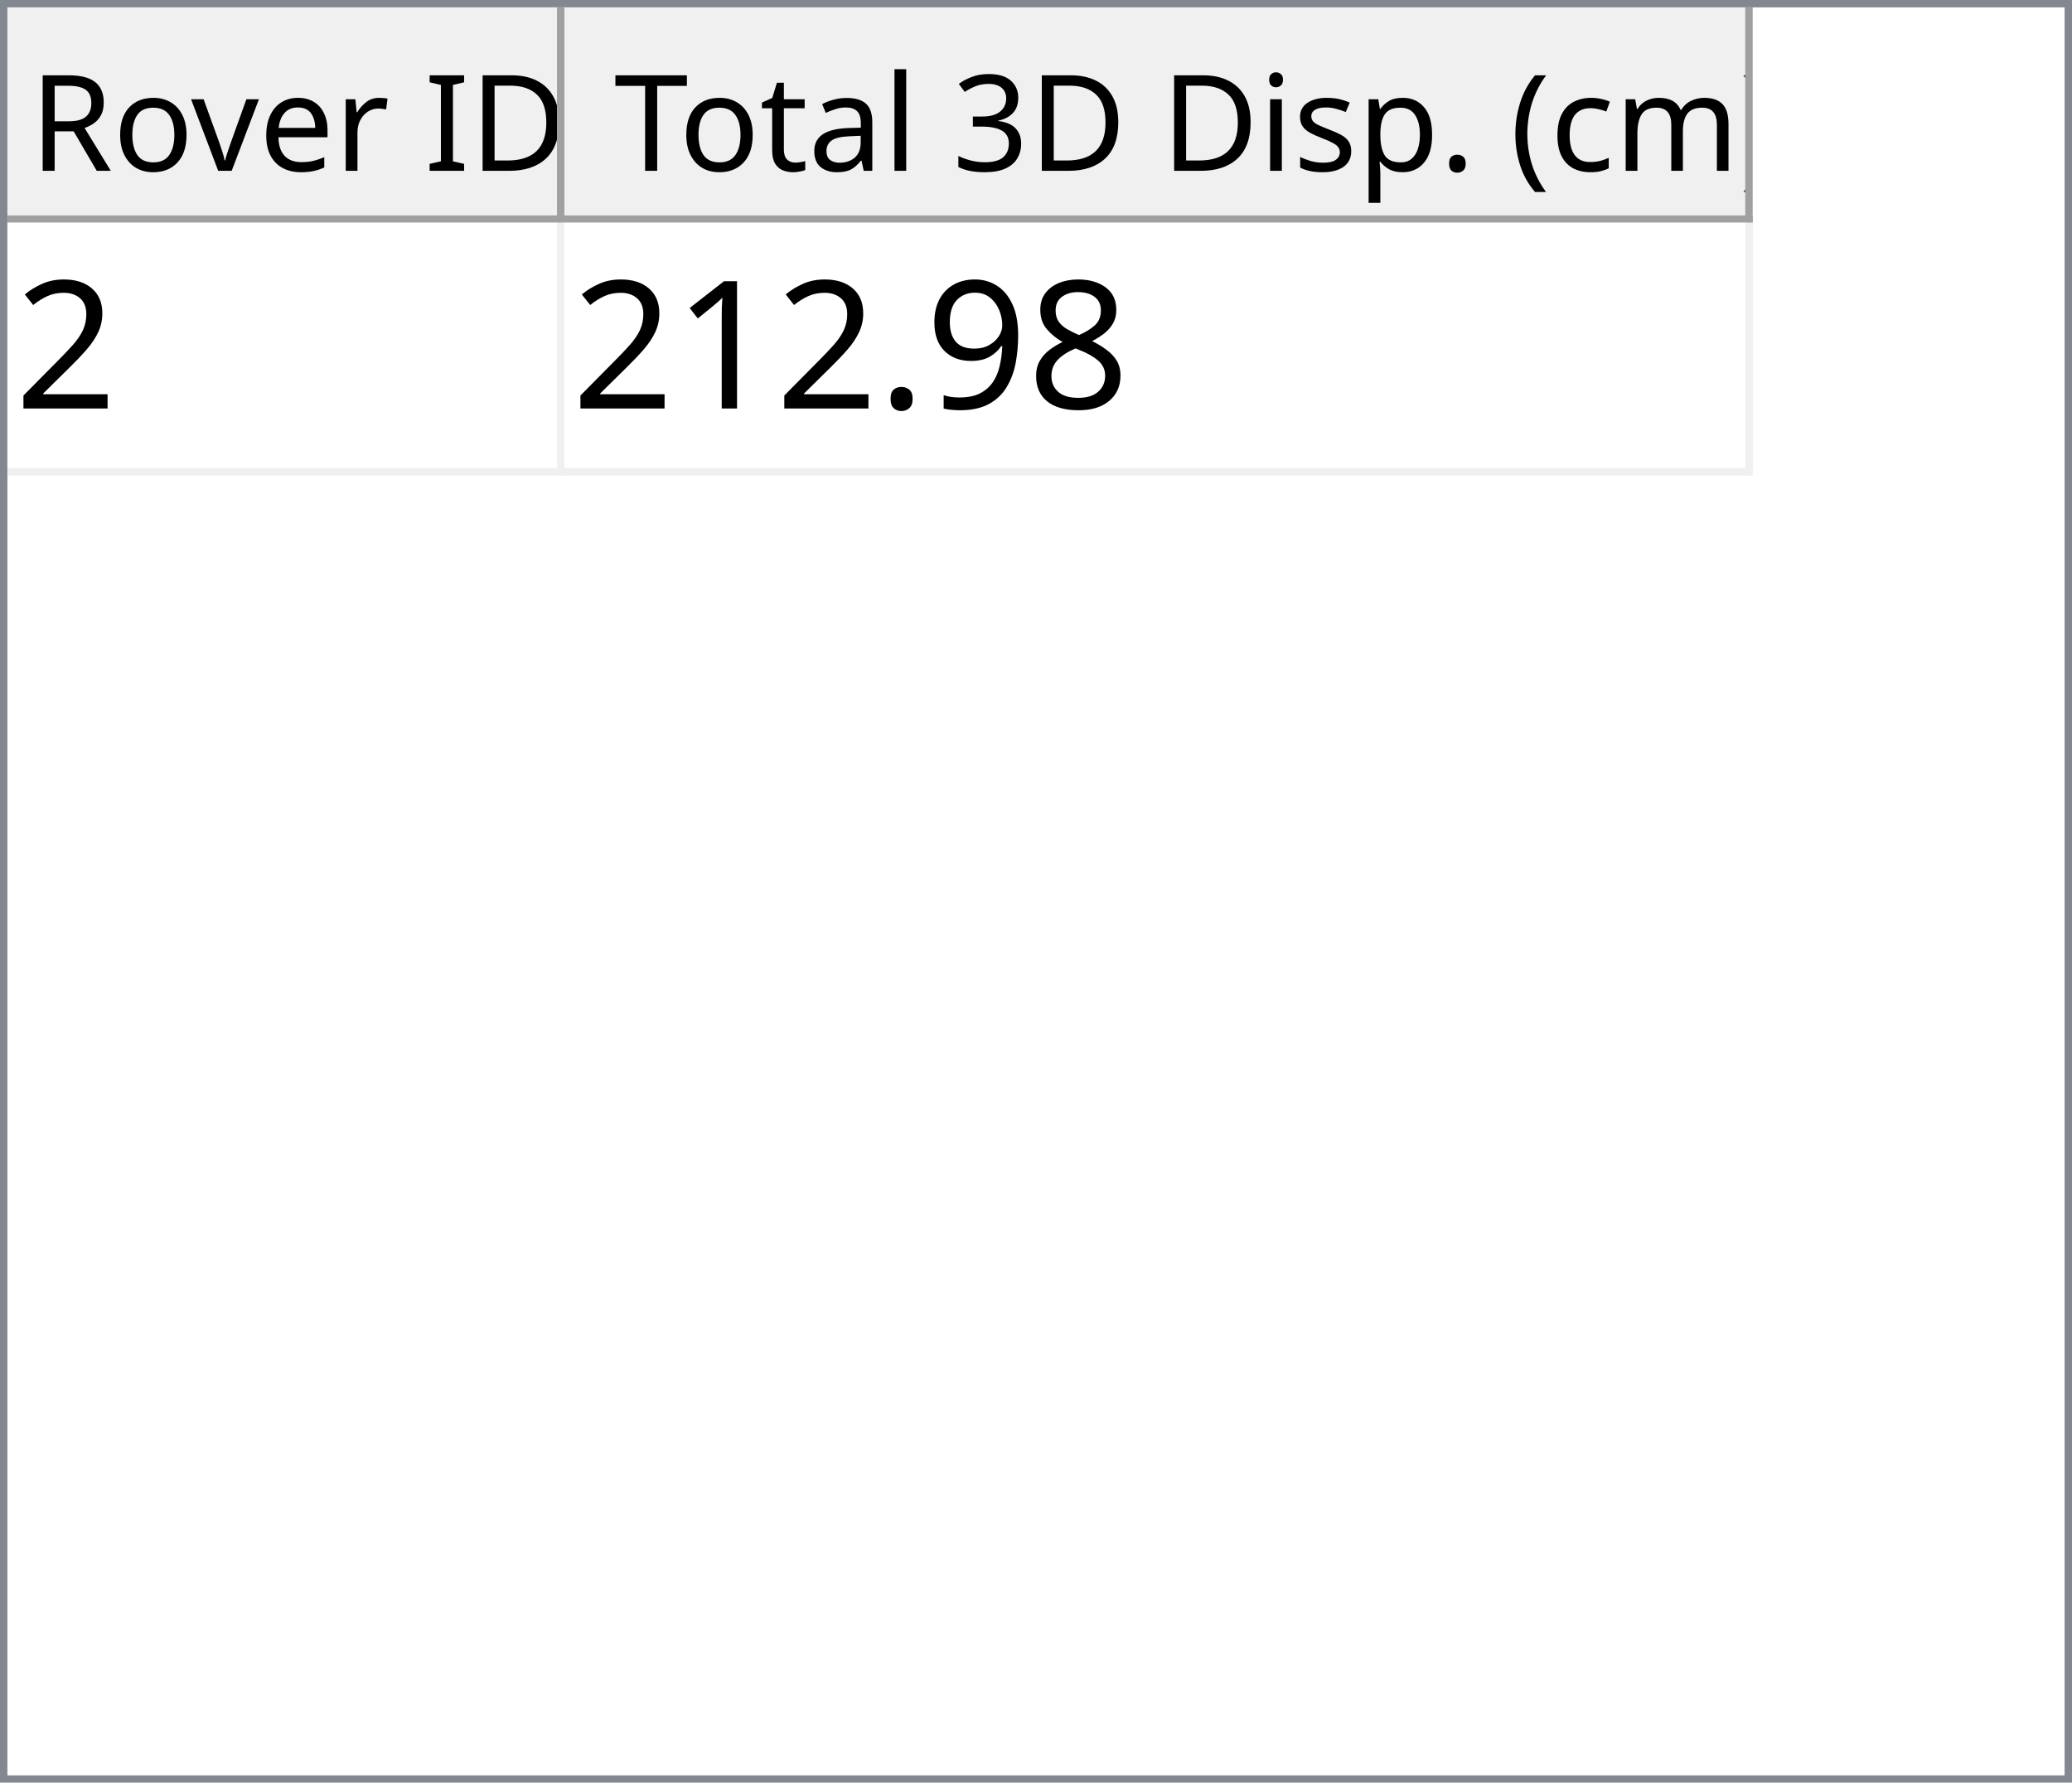
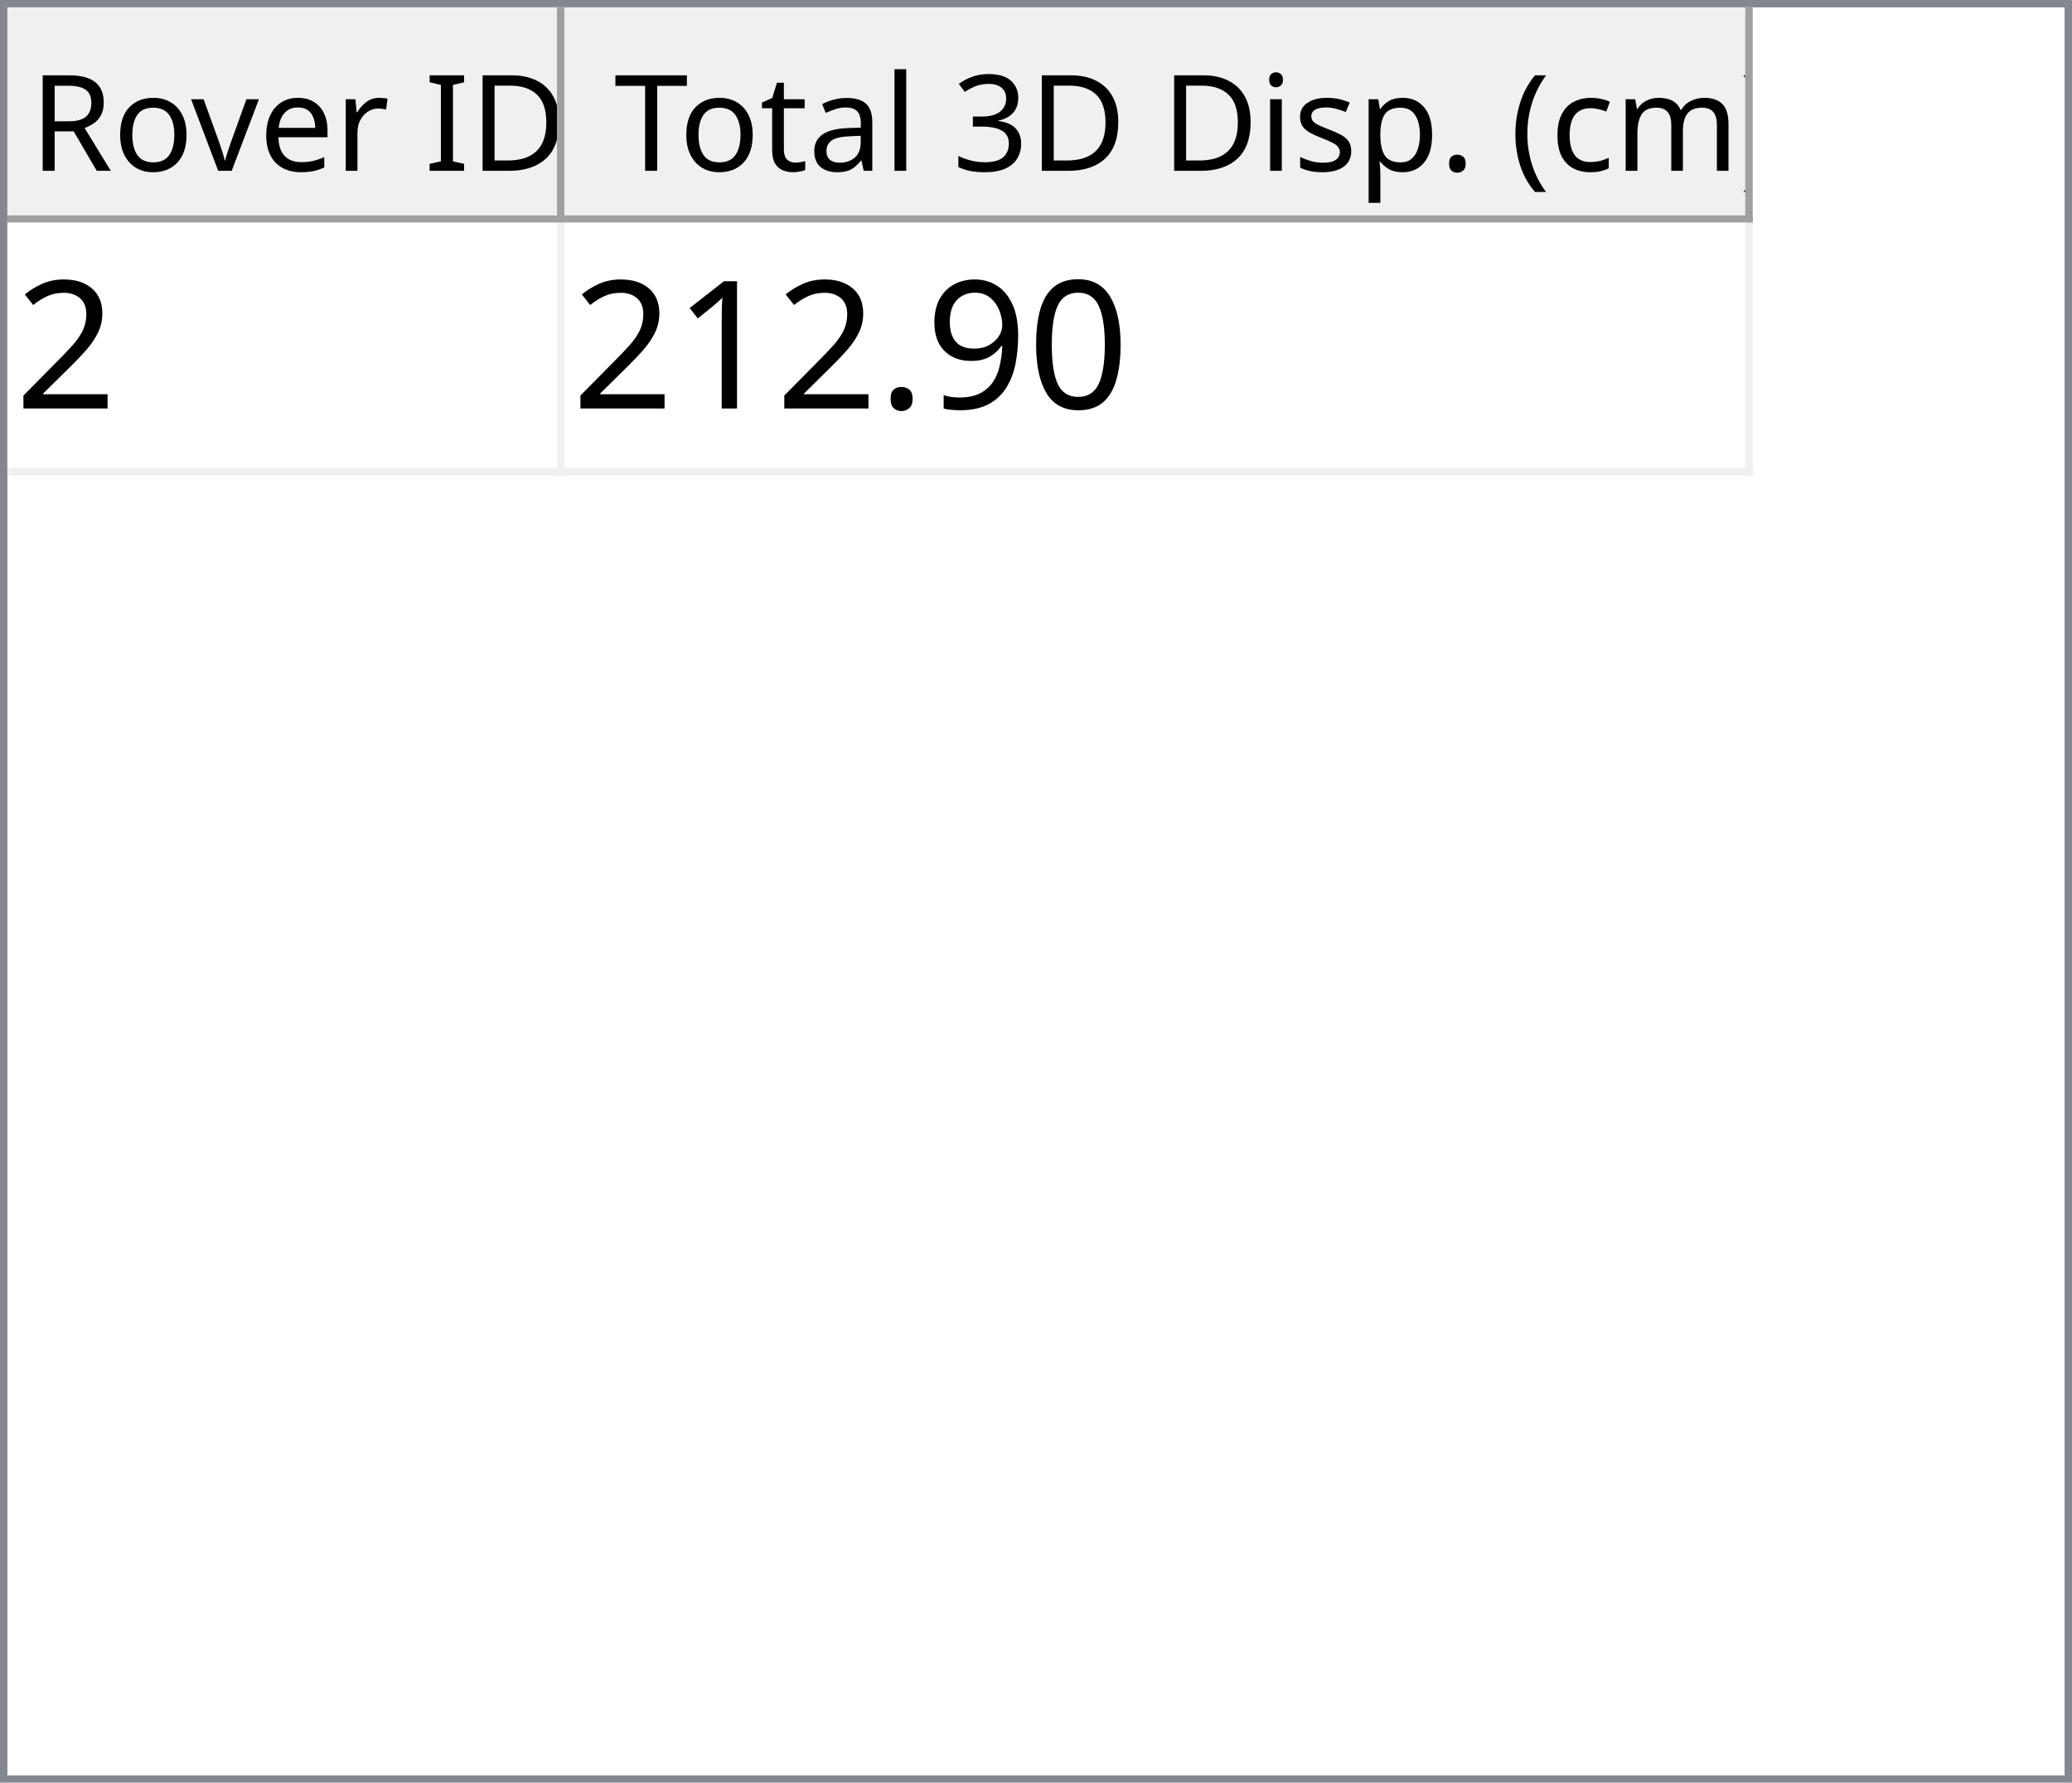
<svg xmlns="http://www.w3.org/2000/svg" style="fill-opacity:1; color-rendering:auto; color-interpolation:auto; text-rendering:auto; stroke:black; stroke-linecap:square; stroke-miterlimit:10; shape-rendering:auto; stroke-opacity:1; fill:black; stroke-dasharray:none; font-weight:normal; stroke-width:1; font-family:'Dialog'; font-style:normal; stroke-linejoin:miter; font-size:12px; stroke-dashoffset:0; image-rendering:auto;" width="279" height="240">
  <defs id="genericDefs" />
  <g>
    <defs id="defs1">
      <clipPath clipPathUnits="userSpaceOnUse" id="clipPath1">
        <path d="M0 0 L279 0 L279 240 L0 240 L0 0 Z" />
      </clipPath>
      <clipPath clipPathUnits="userSpaceOnUse" id="clipPath2">
        <path d="M0 0 L0 240 L279 240 L279 0 Z" />
      </clipPath>
      <clipPath clipPathUnits="userSpaceOnUse" id="clipPath3">
        <path d="M0 0 L0 29 L277 29 L277 0 Z" />
      </clipPath>
      <clipPath clipPathUnits="userSpaceOnUse" id="clipPath4">
        <path d="M0 0 L0 29 L75 29 L75 0 Z" />
      </clipPath>
      <clipPath clipPathUnits="userSpaceOnUse" id="clipPath5">
        <path d="M1 1 L1 28 L74 28 L74 1 Z" />
      </clipPath>
      <clipPath clipPathUnits="userSpaceOnUse" id="clipPath6">
        <path d="M0 0 L0 27 L73 27 L73 0 Z" />
      </clipPath>
      <clipPath clipPathUnits="userSpaceOnUse" id="clipPath7">
        <path d="M-0.5 -0.5 L-0.5 28.5 L74.5 28.5 L74.5 -0.5 Z" />
      </clipPath>
      <clipPath clipPathUnits="userSpaceOnUse" id="clipPath8">
        <path d="M0 0 L0 29 L160 29 L160 0 Z" />
      </clipPath>
      <clipPath clipPathUnits="userSpaceOnUse" id="clipPath9">
        <path d="M1 1 L1 28 L159 28 L159 1 Z" />
      </clipPath>
      <clipPath clipPathUnits="userSpaceOnUse" id="clipPath10">
        <path d="M0 0 L0 27 L158 27 L158 0 Z" />
      </clipPath>
      <clipPath clipPathUnits="userSpaceOnUse" id="clipPath11">
        <path d="M-0.5 -0.5 L-0.5 28.5 L159.5 28.5 L159.5 -0.5 Z" />
      </clipPath>
      <clipPath clipPathUnits="userSpaceOnUse" id="clipPath12">
        <path d="M0 0 L0 209 L277 209 L277 0 Z" />
      </clipPath>
      <clipPath clipPathUnits="userSpaceOnUse" id="clipPath13">
        <path d="M0 0 L0 34 L235 34 L235 0 Z" />
      </clipPath>
      <clipPath clipPathUnits="userSpaceOnUse" id="clipPath14">
        <path d="M-0.5 -0.5 L-0.5 33.5 L234.5 33.5 L234.5 -0.5 Z" />
      </clipPath>
      <clipPath clipPathUnits="userSpaceOnUse" id="clipPath15">
        <path d="M0 0 L0 33 L74 33 L74 0 Z" />
      </clipPath>
      <clipPath clipPathUnits="userSpaceOnUse" id="clipPath16">
        <path d="M0 0 L0 33 L159 33 L159 0 Z" />
      </clipPath>
      <font horiz-adv-x="64.551" id="font1">
        <font-face ascent="107.91" descent="25.098" units-per-em="100" style="font-style:normal; font-family:Segoe UI; font-weight:normal;" />
        <missing-glyph horiz-adv-x="64.551" d="M8.109 0 L8.109 68.266 L56.453 68.266 L56.453 0 L8.109 0 ZM15.328 7.234 L49.219 7.234 L49.219 61.031 L15.328 61.031 L15.328 7.234 Z" />
        <glyph unicode="D" horiz-adv-x="70.117" d="M9.188 0 L9.188 70.016 L28.516 70.016 Q65.531 70.016 65.531 35.891 Q65.531 19.672 55.25 9.836 Q44.969 0 27.734 0 L9.188 0 ZM17.391 62.594 L17.391 7.422 L27.828 7.422 Q41.609 7.422 49.273 14.797 Q56.938 22.172 56.938 35.688 Q56.938 62.594 28.328 62.594 L17.391 62.594 Z" />
        <glyph unicode="I" horiz-adv-x="26.611" d="M17.391 0 L9.188 0 L9.188 70.016 L17.391 70.016 L17.391 0 Z" />
        <glyph unicode=" " horiz-adv-x="27.393" d="" />
        <glyph unicode="r" horiz-adv-x="34.766" d="M34.188 41.891 Q32.078 43.5 28.125 43.5 Q23 43.5 19.555 38.672 Q16.109 33.844 16.109 25.484 L16.109 0 L8.109 0 L8.109 50 L16.109 50 L16.109 39.703 L16.312 39.703 Q18.016 44.969 21.531 47.922 Q25.047 50.875 29.391 50.875 Q32.516 50.875 34.188 50.203 L34.188 41.891 Z" />
        <glyph unicode="e" horiz-adv-x="52.295" d="M48.297 23 L12.984 23 Q13.188 14.656 17.484 10.109 Q21.781 5.562 29.297 5.562 Q37.75 5.562 44.828 11.141 L44.828 3.609 Q38.234 -1.172 27.391 -1.172 Q16.797 -1.172 10.742 5.641 Q4.688 12.453 4.688 24.812 Q4.688 36.469 11.305 43.82 Q17.922 51.172 27.734 51.172 Q37.547 51.172 42.922 44.828 Q48.297 38.484 48.297 27.203 L48.297 23 ZM40.094 29.781 Q40.047 36.719 36.75 40.578 Q33.453 44.438 27.594 44.438 Q21.922 44.438 17.969 40.383 Q14.016 36.328 13.094 29.781 L40.094 29.781 Z" />
        <glyph unicode="v" horiz-adv-x="47.9" d="M47.406 50 L27.484 0 L19.625 0 L0.688 50 L9.469 50 L22.172 13.672 Q23.578 9.672 23.922 6.688 L24.125 6.688 Q24.609 10.453 25.688 13.484 L38.969 50 L47.406 50 Z" />
        <glyph unicode="o" horiz-adv-x="58.594" d="M29 -1.172 Q17.922 -1.172 11.305 5.836 Q4.688 12.844 4.688 24.422 Q4.688 37.016 11.57 44.094 Q18.453 51.172 30.172 51.172 Q41.359 51.172 47.633 44.289 Q53.906 37.406 53.906 25.203 Q53.906 13.234 47.141 6.031 Q40.375 -1.172 29 -1.172 ZM29.594 44.438 Q21.875 44.438 17.383 39.188 Q12.891 33.938 12.891 24.703 Q12.891 15.828 17.43 10.695 Q21.969 5.562 29.594 5.562 Q37.359 5.562 41.531 10.594 Q45.703 15.625 45.703 24.906 Q45.703 34.281 41.531 39.359 Q37.359 44.438 29.594 44.438 Z" />
        <glyph unicode="R" horiz-adv-x="59.814" d="M59.375 0 L49.609 0 L37.891 19.625 Q36.281 22.359 34.766 24.289 Q33.25 26.219 31.664 27.438 Q30.078 28.656 28.25 29.219 Q26.422 29.781 24.125 29.781 L17.391 29.781 L17.391 0 L9.188 0 L9.188 70.016 L30.078 70.016 Q34.672 70.016 38.555 68.867 Q42.438 67.719 45.289 65.375 Q48.141 63.031 49.758 59.547 Q51.375 56.062 51.375 51.375 Q51.375 47.703 50.273 44.656 Q49.172 41.609 47.148 39.211 Q45.125 36.812 42.266 35.133 Q39.406 33.453 35.844 32.516 L35.844 32.328 Q37.594 31.547 38.891 30.547 Q40.188 29.547 41.359 28.18 Q42.531 26.812 43.68 25.078 Q44.828 23.344 46.234 21.047 L59.375 0 ZM17.391 62.594 L17.391 37.203 L28.516 37.203 Q31.594 37.203 34.203 38.133 Q36.812 39.062 38.719 40.797 Q40.625 42.531 41.703 45.047 Q42.781 47.562 42.781 50.688 Q42.781 56.297 39.141 59.445 Q35.5 62.594 28.609 62.594 L17.391 62.594 Z" />
        <glyph unicode=")" horiz-adv-x="30.176" d="M8.297 -15.922 L1.172 -15.922 Q16.406 2.344 16.406 26.812 Q16.406 51.469 1.078 70.016 L8.297 70.016 Q23.531 52.156 23.531 26.703 Q23.531 1.375 8.297 -15.922 Z" />
        <glyph unicode="m" horiz-adv-x="86.133" d="M79.109 0 L71.094 0 L71.094 28.719 Q71.094 37.016 68.531 40.727 Q65.969 44.438 59.906 44.438 Q54.781 44.438 51.195 39.75 Q47.609 35.062 47.609 28.516 L47.609 0 L39.594 0 L39.594 29.688 Q39.594 44.438 28.219 44.438 Q22.953 44.438 19.531 40.016 Q16.109 35.594 16.109 28.516 L16.109 0 L8.109 0 L8.109 50 L16.109 50 L16.109 42.094 L16.312 42.094 Q21.625 51.172 31.844 51.172 Q36.969 51.172 40.773 48.312 Q44.578 45.453 46 40.828 Q51.562 51.172 62.594 51.172 Q79.109 51.172 79.109 30.812 L79.109 0 Z" />
        <glyph unicode="c" horiz-adv-x="46.191" d="M42.188 2.297 Q36.422 -1.172 28.516 -1.172 Q17.828 -1.172 11.258 5.789 Q4.688 12.75 4.688 23.828 Q4.688 36.188 11.766 43.68 Q18.844 51.172 30.672 51.172 Q37.25 51.172 42.281 48.734 L42.281 40.531 Q36.719 44.438 30.375 44.438 Q22.703 44.438 17.797 38.945 Q12.891 33.453 12.891 24.516 Q12.891 15.719 17.508 10.641 Q22.125 5.562 29.891 5.562 Q36.422 5.562 42.188 9.906 L42.188 2.297 Z" />
        <glyph unicode="(" horiz-adv-x="30.176" d="M29.109 -15.922 L21.969 -15.922 Q6.844 1.375 6.844 26.703 Q6.844 52.156 21.969 70.016 L29.203 70.016 Q13.875 51.469 13.875 26.812 Q13.875 2.344 29.109 -15.922 Z" />
        <glyph unicode="." horiz-adv-x="21.68" d="M10.891 -1.078 Q8.641 -1.078 7.055 0.539 Q5.469 2.156 5.469 4.391 Q5.469 6.641 7.055 8.273 Q8.641 9.906 10.891 9.906 Q13.188 9.906 14.797 8.273 Q16.406 6.641 16.406 4.391 Q16.406 2.156 14.797 0.539 Q13.188 -1.078 10.891 -1.078 Z" />
        <glyph unicode="p" horiz-adv-x="58.789" d="M16.312 7.234 L16.109 7.234 L16.109 -23 L8.109 -23 L8.109 50 L16.109 50 L16.109 41.219 L16.312 41.219 Q22.219 51.172 33.594 51.172 Q43.266 51.172 48.688 44.461 Q54.109 37.75 54.109 26.469 Q54.109 13.922 48 6.375 Q41.891 -1.172 31.297 -1.172 Q21.578 -1.172 16.312 7.234 ZM16.109 27.391 L16.109 20.406 Q16.109 14.203 20.141 9.883 Q24.172 5.562 30.375 5.562 Q37.641 5.562 41.773 11.133 Q45.906 16.703 45.906 26.609 Q45.906 34.969 42.047 39.703 Q38.188 44.438 31.594 44.438 Q24.609 44.438 20.359 39.578 Q16.109 34.719 16.109 27.391 Z" />
        <glyph unicode="s" horiz-adv-x="42.432" d="M5.078 1.812 L5.078 10.406 Q11.625 5.562 19.484 5.562 Q30.031 5.562 30.031 12.594 Q30.031 14.594 29.125 15.992 Q28.219 17.391 26.68 18.461 Q25.141 19.531 23.07 20.383 Q21 21.234 18.609 22.172 Q15.281 23.484 12.766 24.828 Q10.25 26.172 8.57 27.859 Q6.891 29.547 6.031 31.695 Q5.172 33.844 5.172 36.719 Q5.172 40.234 6.789 42.945 Q8.406 45.656 11.086 47.484 Q13.766 49.312 17.211 50.242 Q20.656 51.172 24.312 51.172 Q30.812 51.172 35.938 48.922 L35.938 40.828 Q30.422 44.438 23.25 44.438 Q21 44.438 19.195 43.922 Q17.391 43.406 16.094 42.477 Q14.797 41.547 14.086 40.258 Q13.375 38.969 13.375 37.406 Q13.375 35.453 14.086 34.133 Q14.797 32.812 16.164 31.789 Q17.531 30.766 19.484 29.938 Q21.438 29.109 23.922 28.125 Q27.25 26.859 29.883 25.516 Q32.516 24.172 34.375 22.484 Q36.234 20.797 37.234 18.602 Q38.234 16.406 38.234 13.375 Q38.234 9.672 36.602 6.938 Q34.969 4.203 32.234 2.398 Q29.5 0.594 25.93 -0.289 Q22.359 -1.172 18.453 -1.172 Q10.75 -1.172 5.078 1.812 Z" />
        <glyph unicode="i" horiz-adv-x="24.219" d="M12.203 62.703 Q10.062 62.703 8.547 64.164 Q7.031 65.625 7.031 67.875 Q7.031 70.125 8.547 71.609 Q10.062 73.094 12.203 73.094 Q14.406 73.094 15.945 71.609 Q17.484 70.125 17.484 67.875 Q17.484 65.719 15.945 64.211 Q14.406 62.703 12.203 62.703 ZM16.109 0 L8.109 0 L8.109 50 L16.109 50 L16.109 0 Z" />
        <glyph unicode="3" horiz-adv-x="53.906" d="M46.531 19.828 Q46.531 15.094 44.75 11.211 Q42.969 7.328 39.719 4.57 Q36.469 1.812 31.93 0.297 Q27.391 -1.219 21.922 -1.219 Q11.922 -1.219 6 2.594 L6 11.188 Q13.094 5.609 22.219 5.609 Q25.875 5.609 28.828 6.539 Q31.781 7.469 33.906 9.227 Q36.031 10.984 37.18 13.477 Q38.328 15.969 38.328 19.094 Q38.328 32.812 18.797 32.812 L12.984 32.812 L12.984 39.594 L18.5 39.594 Q35.797 39.594 35.797 52.484 Q35.797 64.406 22.609 64.406 Q15.188 64.406 8.688 59.422 L8.688 67.188 Q15.375 71.188 24.609 71.188 Q29 71.188 32.57 69.969 Q36.141 68.75 38.68 66.555 Q41.219 64.359 42.609 61.281 Q44 58.203 44 54.5 Q44 40.672 30.031 36.719 L30.031 36.531 Q33.594 36.141 36.625 34.797 Q39.656 33.453 41.852 31.305 Q44.047 29.156 45.289 26.25 Q46.531 23.344 46.531 19.828 Z" />
        <glyph unicode="l" horiz-adv-x="24.219" d="M16.109 0 L8.109 0 L8.109 74.031 L16.109 74.031 L16.109 0 Z" />
        <glyph unicode="a" horiz-adv-x="50.879" d="M43.891 0 L35.891 0 L35.891 7.812 L35.688 7.812 Q30.469 -1.172 20.312 -1.172 Q12.844 -1.172 8.617 2.781 Q4.391 6.734 4.391 13.281 Q4.391 27.297 20.906 29.594 L35.891 31.688 Q35.891 44.438 25.594 44.438 Q16.547 44.438 9.281 38.281 L9.281 46.484 Q16.656 51.172 26.266 51.172 Q43.891 51.172 43.891 32.516 L43.891 0 ZM35.891 25.297 L23.828 23.641 Q18.266 22.859 15.43 20.875 Q12.594 18.891 12.594 13.875 Q12.594 10.203 15.211 7.883 Q17.828 5.562 22.172 5.562 Q28.125 5.562 32.008 9.742 Q35.891 13.922 35.891 20.312 L35.891 25.297 Z" />
        <glyph unicode="t" horiz-adv-x="33.887" d="M31.297 0.484 Q28.469 -1.078 23.828 -1.078 Q10.688 -1.078 10.688 13.578 L10.688 43.172 L2.094 43.172 L2.094 50 L10.688 50 L10.688 62.203 L18.703 64.797 L18.703 50 L31.297 50 L31.297 43.172 L18.703 43.172 L18.703 14.984 Q18.703 9.969 20.414 7.82 Q22.125 5.672 26.078 5.672 Q29.109 5.672 31.297 7.328 L31.297 0.484 Z" />
        <glyph unicode="T" horiz-adv-x="52.393" d="M50.594 62.594 L30.375 62.594 L30.375 0 L22.172 0 L22.172 62.594 L2 62.594 L2 70.016 L50.594 70.016 L50.594 62.594 Z" />
      </font>
      <font horiz-adv-x="75.0" id="font2">
        <font-face ascent="100.537" descent="21.973" units-per-em="100" style="font-style:normal; font-family:sans-serif; font-weight:normal;" />
        <missing-glyph horiz-adv-x="75.0" d="M12.5 0 L12.5 62.5 L62.5 62.5 L62.5 0 L12.5 0 ZM14.062 1.562 L60.938 1.562 L60.938 60.938 L14.062 60.938 L14.062 1.562 Z" />
        <glyph unicode="2" horiz-adv-x="55.615" d="M50.344 8.453 L50.344 0 L3.031 0 Q2.938 3.172 4.047 6.109 Q5.859 10.938 9.836 15.625 Q13.812 20.312 21.344 26.469 Q33.016 36.031 37.117 41.625 Q41.219 47.219 41.219 52.203 Q41.219 57.422 37.477 61.008 Q33.734 64.594 27.734 64.594 Q21.391 64.594 17.578 60.789 Q13.766 56.984 13.719 50.25 L4.688 51.172 Q5.609 61.281 11.664 66.578 Q17.719 71.875 27.938 71.875 Q38.234 71.875 44.242 66.164 Q50.25 60.453 50.25 52 Q50.25 47.703 48.492 43.555 Q46.734 39.406 42.656 34.812 Q38.578 30.219 29.109 22.219 Q21.188 15.578 18.945 13.211 Q16.703 10.844 15.234 8.453 L50.344 8.453 Z" />
-         <glyph unicode="8" horiz-adv-x="55.615" d="M17.672 38.812 Q12.203 40.828 9.57 44.539 Q6.938 48.25 6.938 53.422 Q6.938 61.234 12.555 66.555 Q18.172 71.875 27.484 71.875 Q36.859 71.875 42.578 66.43 Q48.297 60.984 48.297 53.172 Q48.297 48.188 45.68 44.508 Q43.062 40.828 37.75 38.812 Q44.344 36.672 47.781 31.883 Q51.219 27.094 51.219 20.453 Q51.219 11.281 44.727 5.031 Q38.234 -1.219 27.641 -1.219 Q17.047 -1.219 10.547 5.055 Q4.047 11.328 4.047 20.703 Q4.047 27.688 7.594 32.398 Q11.141 37.109 17.672 38.812 ZM15.922 53.719 Q15.922 48.641 19.195 45.414 Q22.469 42.188 27.688 42.188 Q32.766 42.188 36.016 45.383 Q39.266 48.578 39.266 53.219 Q39.266 58.062 35.914 61.359 Q32.562 64.656 27.594 64.656 Q22.562 64.656 19.242 61.43 Q15.922 58.203 15.922 53.719 ZM13.094 20.656 Q13.094 16.891 14.875 13.375 Q16.656 9.859 20.172 7.93 Q23.688 6 27.734 6 Q34.031 6 38.133 10.055 Q42.234 14.109 42.234 20.359 Q42.234 26.703 38.016 30.859 Q33.797 35.016 27.438 35.016 Q21.234 35.016 17.164 30.914 Q13.094 26.812 13.094 20.656 Z" />
+         <glyph unicode="0" horiz-adv-x="55.615" d="M4.156 35.297 Q4.156 48 6.766 55.742 Q9.375 63.484 14.523 67.68 Q19.672 71.875 27.484 71.875 Q33.25 71.875 37.594 69.555 Q41.938 67.234 44.773 62.867 Q47.609 58.5 49.219 52.227 Q50.828 45.953 50.828 35.297 Q50.828 22.703 48.242 14.969 Q45.656 7.234 40.508 3.008 Q35.359 -1.219 27.484 -1.219 Q17.141 -1.219 11.234 6.203 Q4.156 15.141 4.156 35.297 ZM13.188 35.297 Q13.188 17.672 17.312 11.836 Q21.438 6 27.484 6 Q33.547 6 37.672 11.859 Q41.797 17.719 41.797 35.297 Q41.797 52.984 37.672 58.789 Q33.547 64.594 27.391 64.594 Q21.344 64.594 17.719 59.469 Q13.188 52.938 13.188 35.297 Z" />
        <glyph unicode="9" horiz-adv-x="55.615" d="M5.469 16.547 L13.922 17.328 Q14.984 11.375 18.016 8.688 Q21.047 6 25.781 6 Q29.828 6 32.883 7.859 Q35.938 9.719 37.891 12.82 Q39.844 15.922 41.164 21.195 Q42.484 26.469 42.484 31.938 Q42.484 32.516 42.438 33.688 Q39.797 29.5 35.234 26.883 Q30.672 24.266 25.344 24.266 Q16.453 24.266 10.305 30.711 Q4.156 37.156 4.156 47.703 Q4.156 58.594 10.578 65.234 Q17 71.875 26.656 71.875 Q33.641 71.875 39.43 68.117 Q45.219 64.359 48.219 57.398 Q51.219 50.438 51.219 37.25 Q51.219 23.531 48.242 15.406 Q45.266 7.281 39.383 3.031 Q33.5 -1.219 25.594 -1.219 Q17.188 -1.219 11.867 3.445 Q6.547 8.109 5.469 16.547 ZM41.453 48.141 Q41.453 55.719 37.43 60.156 Q33.406 64.594 27.734 64.594 Q21.875 64.594 17.531 59.812 Q13.188 55.031 13.188 47.406 Q13.188 40.578 17.312 36.305 Q21.438 32.031 27.484 32.031 Q33.594 32.031 37.523 36.305 Q41.453 40.578 41.453 48.141 Z" />
        <glyph unicode="." horiz-adv-x="27.783" d="M9.078 0 L9.078 10.016 L19.094 10.016 L19.094 0 L9.078 0 Z" />
        <glyph unicode="1" horiz-adv-x="55.615" d="M37.25 0 L28.469 0 L28.469 56 Q25.297 52.984 20.141 49.953 Q14.984 46.922 10.891 45.406 L10.891 53.906 Q18.266 57.375 23.781 62.305 Q29.297 67.234 31.594 71.875 L37.25 71.875 L37.25 0 Z" />
      </font>
    </defs>
    <g style="fill:white; stroke:white;">
      <rect x="0" y="0" width="279" style="clip-path:url(#clipPath1); stroke:none;" height="240" />
    </g>
    <g style="fill:white; text-rendering:optimizeSpeed; color-rendering:optimizeSpeed; image-rendering:optimizeSpeed; shape-rendering:crispEdges; stroke:white; color-interpolation:sRGB;">
      <rect x="0" width="279" height="240" y="0" style="stroke:none;" />
      <path style="stroke:none;" d="M0 240 L279 240 L279 0 L0 0 Z" />
    </g>
    <g style="fill:rgb(240,240,240); font-size:18px; font-family:'Segoe UI'; stroke:rgb(240,240,240);">
      <rect x="0" y="0" width="279" style="clip-path:url(#clipPath2); stroke:none;" height="240" />
    </g>
    <g style="fill:rgb(130,135,144); font-size:18px; font-family:'Segoe UI'; stroke:rgb(130,135,144);">
      <path d="M0 0 L279 0 L279 240 L0 240 L0 0 ZM1 1 L278 1 L278 239 L1 239 L1 1 Z" style="fill-rule:evenodd; clip-path:url(#clipPath2); stroke:none;" />
    </g>
    <g style="fill:white; font-size:18px; font-family:'Segoe UI'; stroke:white;" transform="translate(1,1)">
      <rect x="0" y="0" width="277" style="clip-path:url(#clipPath3); stroke:none;" height="29" />
    </g>
    <g style="fill:rgb(240,240,240); font-size:18px; font-family:'Segoe UI'; stroke:rgb(240,240,240);" transform="translate(1,1)">
      <rect x="0" y="0" width="75" style="clip-path:url(#clipPath4); stroke:none;" height="29" />
    </g>
    <g style="font-family:'Segoe UI'; font-size:18px;" transform="translate(2,2)">
      <text x="2" xml:space="preserve" y="21" style="clip-path:url(#clipPath6); stroke:none;">Rover ID</text>
    </g>
    <g transform="translate(1.5,1.5)" style="fill:rgb(160,160,160); font-size:18px; font-family:'Segoe UI'; stroke:rgb(160,160,160); stroke-linejoin:bevel;">
      <line x1="74" x2="74" y1="0" style="fill:none; clip-path:url(#clipPath7);" y2="28" />
    </g>
    <g transform="matrix(1,0,0,1,1,1) translate(0.5,0.5)" style="fill:rgb(160,160,160); font-size:18px; font-family:'Segoe UI'; stroke:rgb(160,160,160); stroke-linejoin:bevel;">
      <line x1="0" x2="74" y1="28" style="fill:none; clip-path:url(#clipPath7);" y2="28" />
    </g>
    <g style="fill:rgb(240,240,240); font-size:18px; font-family:'Segoe UI'; stroke:rgb(240,240,240);" transform="translate(76,1)">
      <rect x="0" y="0" width="160" style="clip-path:url(#clipPath8); stroke:none;" height="29" />
    </g>
    <g style="font-family:'Segoe UI'; font-size:18px;" transform="translate(77,2)">
      <text x="1" xml:space="preserve" y="21" style="clip-path:url(#clipPath10); stroke:none;"> Total 3D Disp. (cm)</text>
    </g>
    <g transform="translate(76.5,1.5)" style="fill:rgb(160,160,160); font-size:18px; font-family:'Segoe UI'; stroke:rgb(160,160,160); stroke-linejoin:bevel;">
      <line x1="159" x2="159" y1="0" style="fill:none; clip-path:url(#clipPath11);" y2="28" />
    </g>
    <g transform="matrix(1,0,0,1,76,1) translate(0.5,0.5)" style="fill:rgb(160,160,160); font-size:18px; font-family:'Segoe UI'; stroke:rgb(160,160,160); stroke-linejoin:bevel;">
      <line x1="0" x2="159" y1="28" style="fill:none; clip-path:url(#clipPath11);" y2="28" />
    </g>
    <g style="fill:white; font-size:18px; font-family:'Segoe UI'; stroke:white;" transform="translate(1,30)">
      <rect x="0" y="0" width="277" style="clip-path:url(#clipPath12); stroke:none;" height="209" />
    </g>
    <g style="fill:rgb(240,240,240); font-size:24px; font-family:sans-serif; stroke:rgb(240,240,240);" transform="translate(1,30)">
      <rect x="0" y="0" width="235" style="clip-path:url(#clipPath13); stroke:none;" height="34" />
      <line transform="translate(0.5,0.5)" x1="0" x2="234" y1="33" style="clip-path:url(#clipPath14); fill:none; stroke-linejoin:bevel;" y2="33" />
    </g>
    <g transform="matrix(1,0,0,1,1,30) translate(0.5,0.5)" style="fill:rgb(240,240,240); font-size:24px; font-family:sans-serif; stroke:rgb(240,240,240); stroke-linejoin:bevel;">
      <line x1="74" x2="74" y1="0" style="fill:none; clip-path:url(#clipPath14);" y2="33" />
    </g>
    <g transform="matrix(1,0,0,1,1,30) translate(0.5,0.5)" style="fill:rgb(240,240,240); font-size:24px; font-family:sans-serif; stroke:rgb(240,240,240); stroke-linejoin:bevel;">
      <line x1="234" x2="234" y1="0" style="fill:none; clip-path:url(#clipPath14);" y2="33" />
    </g>
    <g style="fill:white; font-size:24px; font-family:sans-serif; stroke:white;" transform="matrix(1,0,0,1,1,30)">
      <rect x="0" y="0" width="74" style="clip-path:url(#clipPath15); stroke:none;" height="33" />
      <text x="1" y="25" style="fill:black; clip-path:url(#clipPath15); stroke:none;" xml:space="preserve">2</text>
    </g>
    <g style="fill:white; font-size:24px; font-family:sans-serif; stroke:white;" transform="matrix(1,0,0,1,1,30) translate(75,0)">
      <rect x="0" y="0" width="159" style="clip-path:url(#clipPath16); stroke:none;" height="33" />
-       <text x="1" y="25" style="fill:black; clip-path:url(#clipPath16); stroke:none;" xml:space="preserve">212.98</text>
+       <text x="1" y="25" style="fill:black; clip-path:url(#clipPath16); stroke:none;" xml:space="preserve">212.90</text>
    </g>
  </g>
</svg>
